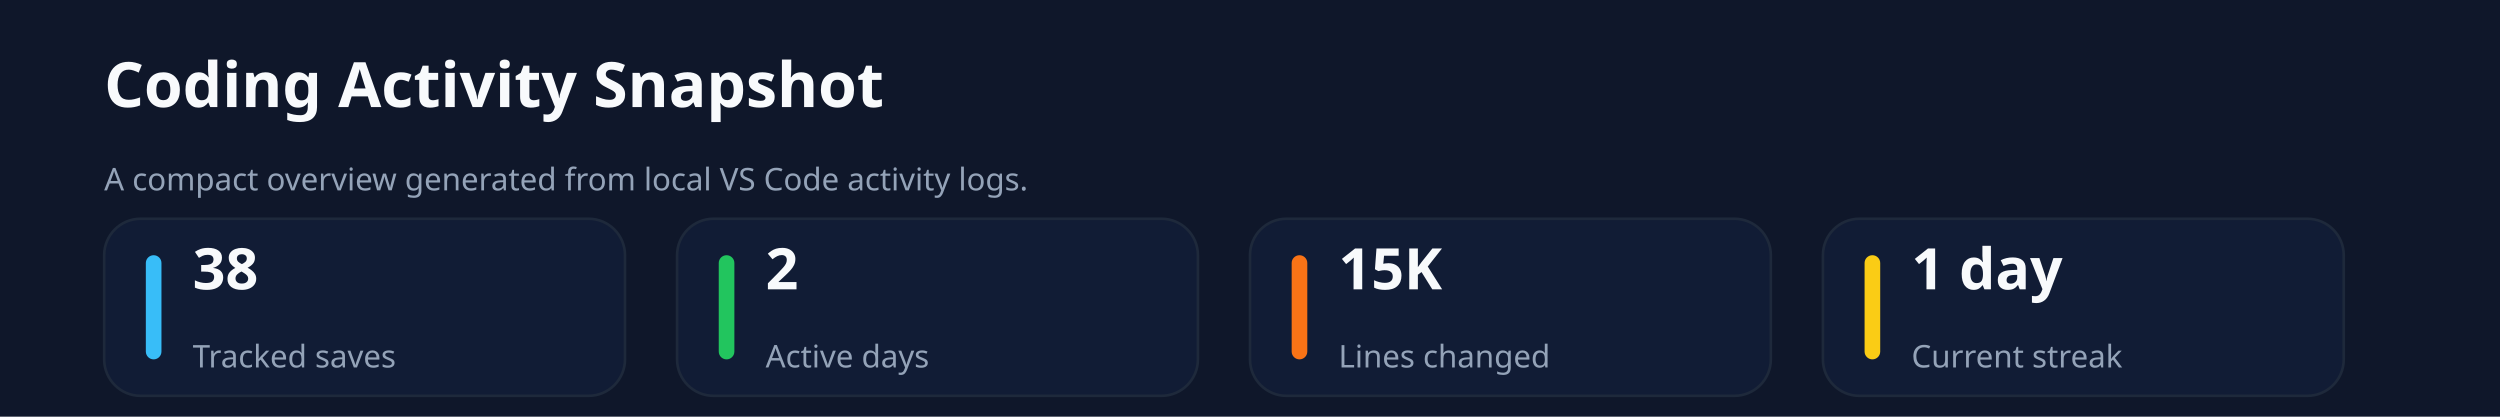
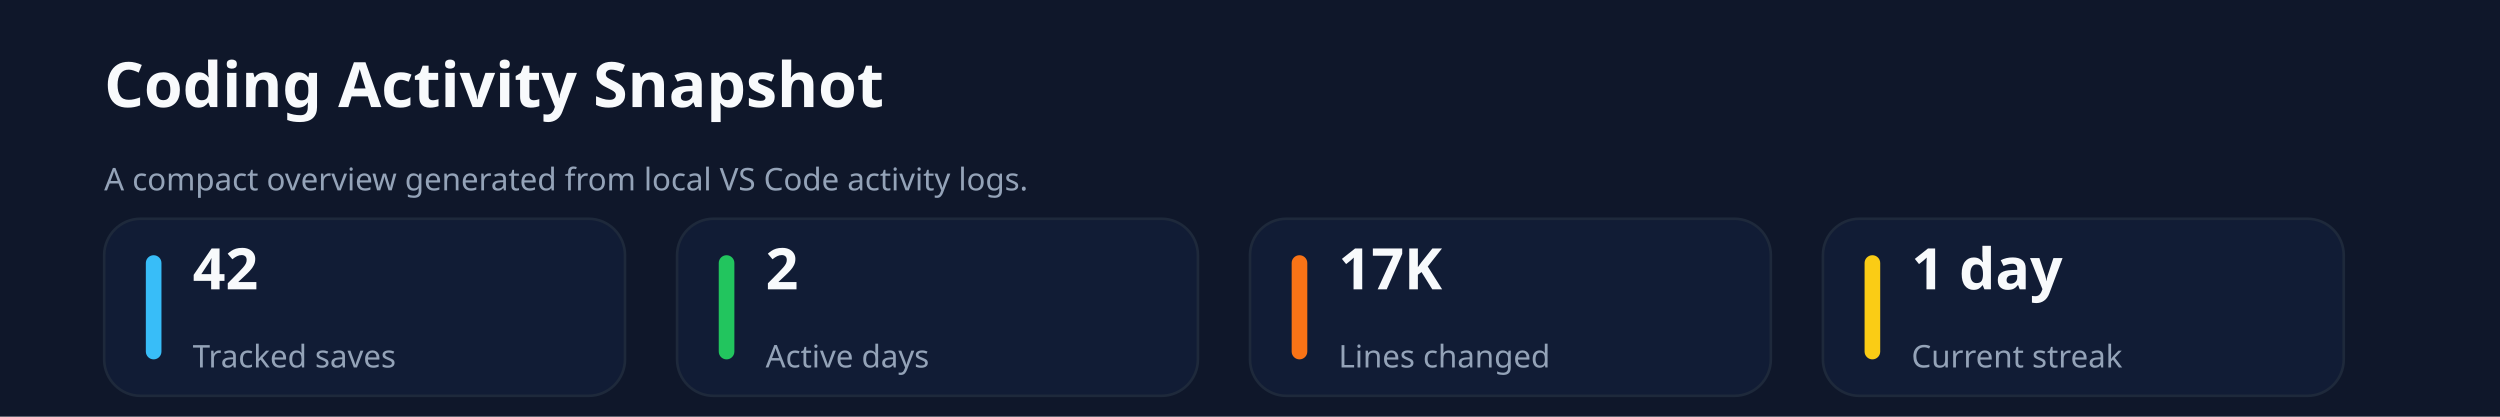
<svg xmlns="http://www.w3.org/2000/svg" xmlns:ns1="http://svgjs.dev/svgjs" version="1.1" width="960" height="160" viewBox="0 0 960 160">
  <rect width="960" height="160" fill="#0f172a" />
  <text x="40" y="41.102" font-size="24" font-family="Segoe UI" font-weight="700" fill="#f8fafc" ns1:data="{&quot;leading&quot;:&quot;1.3&quot;}">Coding Activity Snapshot</text>
  <text x="40" y="73.102" font-size="12" font-family="Segoe UI" font-weight="400" fill="#94a3b8" ns1:data="{&quot;leading&quot;:&quot;1.3&quot;}">A compact overview generated from local VS Code activity logs.</text>
  <rect width="200" height="68" x="40" y="84" rx="14" ry="14" fill="#111c35" stroke-width="1" stroke="#1e293b" />
  <rect width="6" height="40" x="56" y="98" rx="3" ry="3" fill="#38bdf8" />
-   <text x="74" y="111.102" font-size="22" font-family="Segoe UI" font-weight="700" fill="#f8fafc" ns1:data="{&quot;leading&quot;:&quot;1.3&quot;}">38</text>
+   <text x="74" y="111.102" font-size="22" font-family="Segoe UI" font-weight="700" fill="#f8fafc" ns1:data="{&quot;leading&quot;:&quot;1.3&quot;}">42</text>
  <text x="74" y="141.102" font-size="12" font-family="Segoe UI" font-weight="400" fill="#94a3b8" ns1:data="{&quot;leading&quot;:&quot;1.3&quot;}">Tracked saves</text>
  <rect width="200" height="68" x="260" y="84" rx="14" ry="14" fill="#111c35" stroke-width="1" stroke="#1e293b" />
  <rect width="6" height="40" x="276" y="98" rx="3" ry="3" fill="#22c55e" />
  <text x="294" y="111.102" font-size="22" font-family="Segoe UI" font-weight="700" fill="#f8fafc" ns1:data="{&quot;leading&quot;:&quot;1.3&quot;}">2</text>
  <text x="294" y="141.102" font-size="12" font-family="Segoe UI" font-weight="400" fill="#94a3b8" ns1:data="{&quot;leading&quot;:&quot;1.3&quot;}">Active days</text>
  <rect width="200" height="68" x="480" y="84" rx="14" ry="14" fill="#111c35" stroke-width="1" stroke="#1e293b" />
  <rect width="6" height="40" x="496" y="98" rx="3" ry="3" fill="#f97316" />
-   <text x="514" y="111.102" font-size="22" font-family="Segoe UI" font-weight="700" fill="#f8fafc" ns1:data="{&quot;leading&quot;:&quot;1.3&quot;}">15K</text>
+   <text x="514" y="111.102" font-size="22" font-family="Segoe UI" font-weight="700" fill="#f8fafc" ns1:data="{&quot;leading&quot;:&quot;1.3&quot;}">17K</text>
  <text x="514" y="141.102" font-size="12" font-family="Segoe UI" font-weight="400" fill="#94a3b8" ns1:data="{&quot;leading&quot;:&quot;1.3&quot;}">Lines changed</text>
  <rect width="200" height="68" x="700" y="84" rx="14" ry="14" fill="#111c35" stroke-width="1" stroke="#1e293b" />
  <rect width="6" height="40" x="716" y="98" rx="3" ry="3" fill="#facc15" />
  <text x="734" y="111.102" font-size="22" font-family="Segoe UI" font-weight="700" fill="#f8fafc" ns1:data="{&quot;leading&quot;:&quot;1.3&quot;}">1 day</text>
  <text x="734" y="141.102" font-size="12" font-family="Segoe UI" font-weight="400" fill="#94a3b8" ns1:data="{&quot;leading&quot;:&quot;1.3&quot;}">Current streak</text>
</svg>
